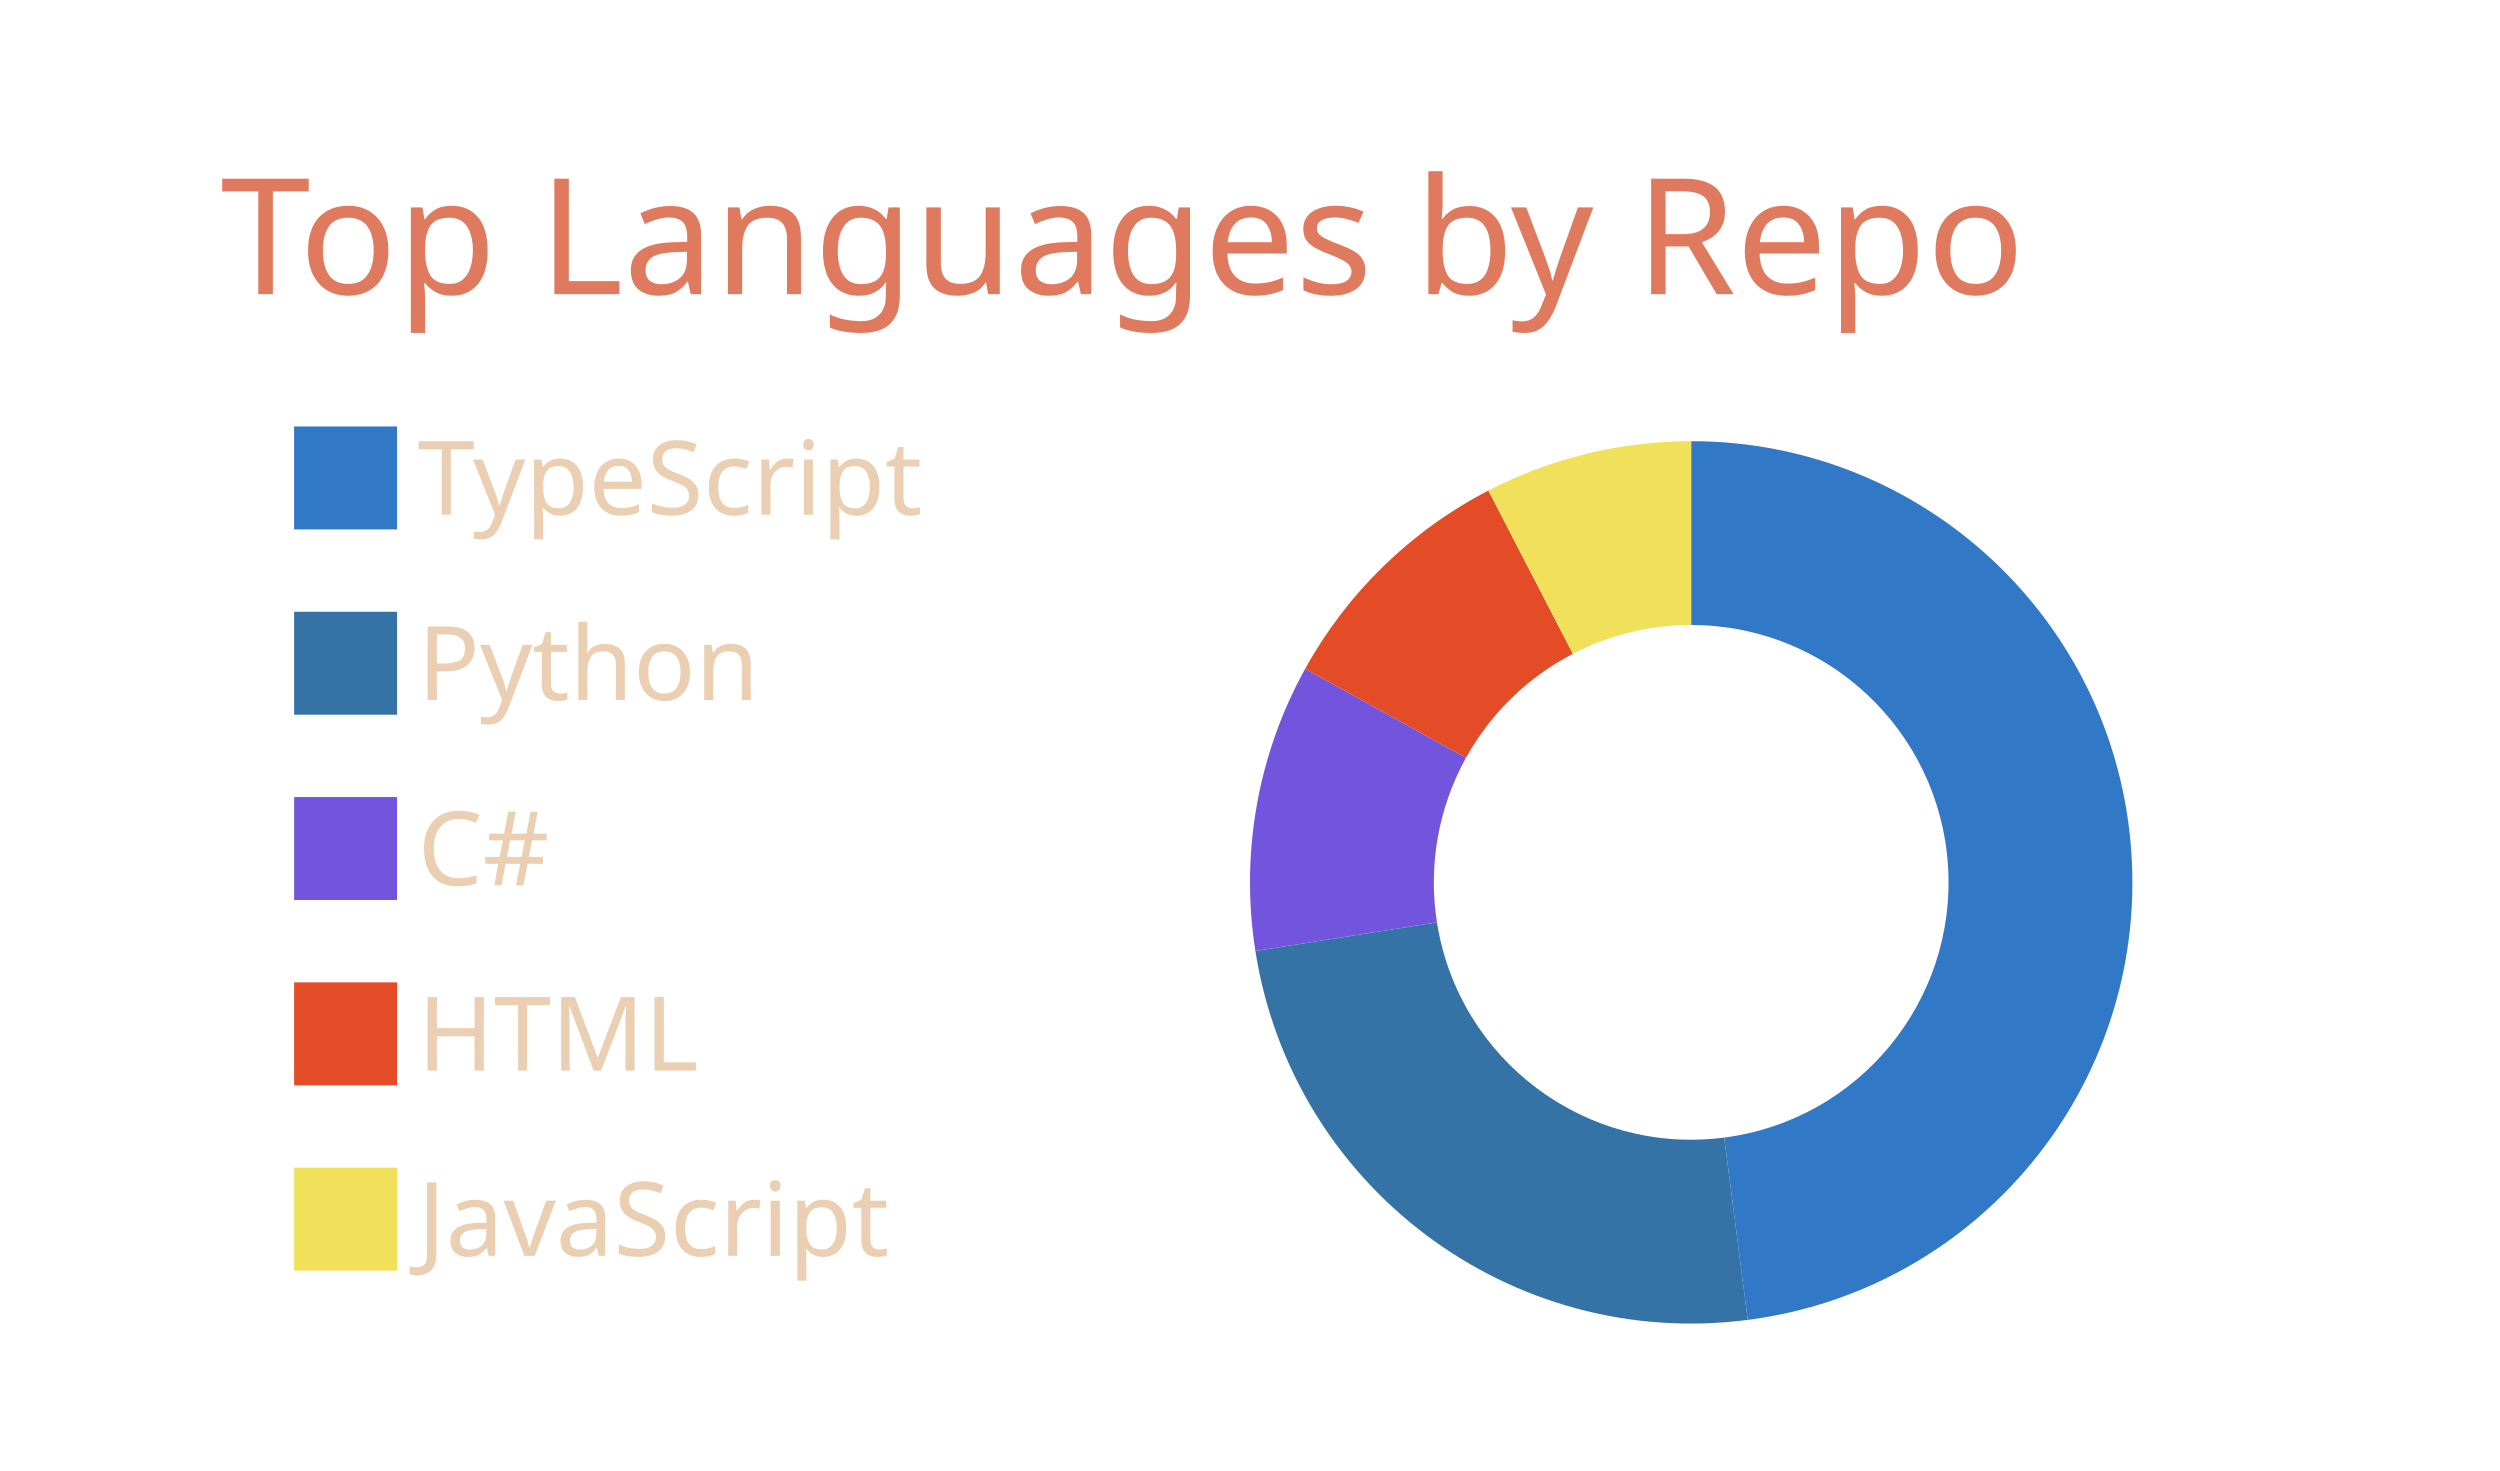
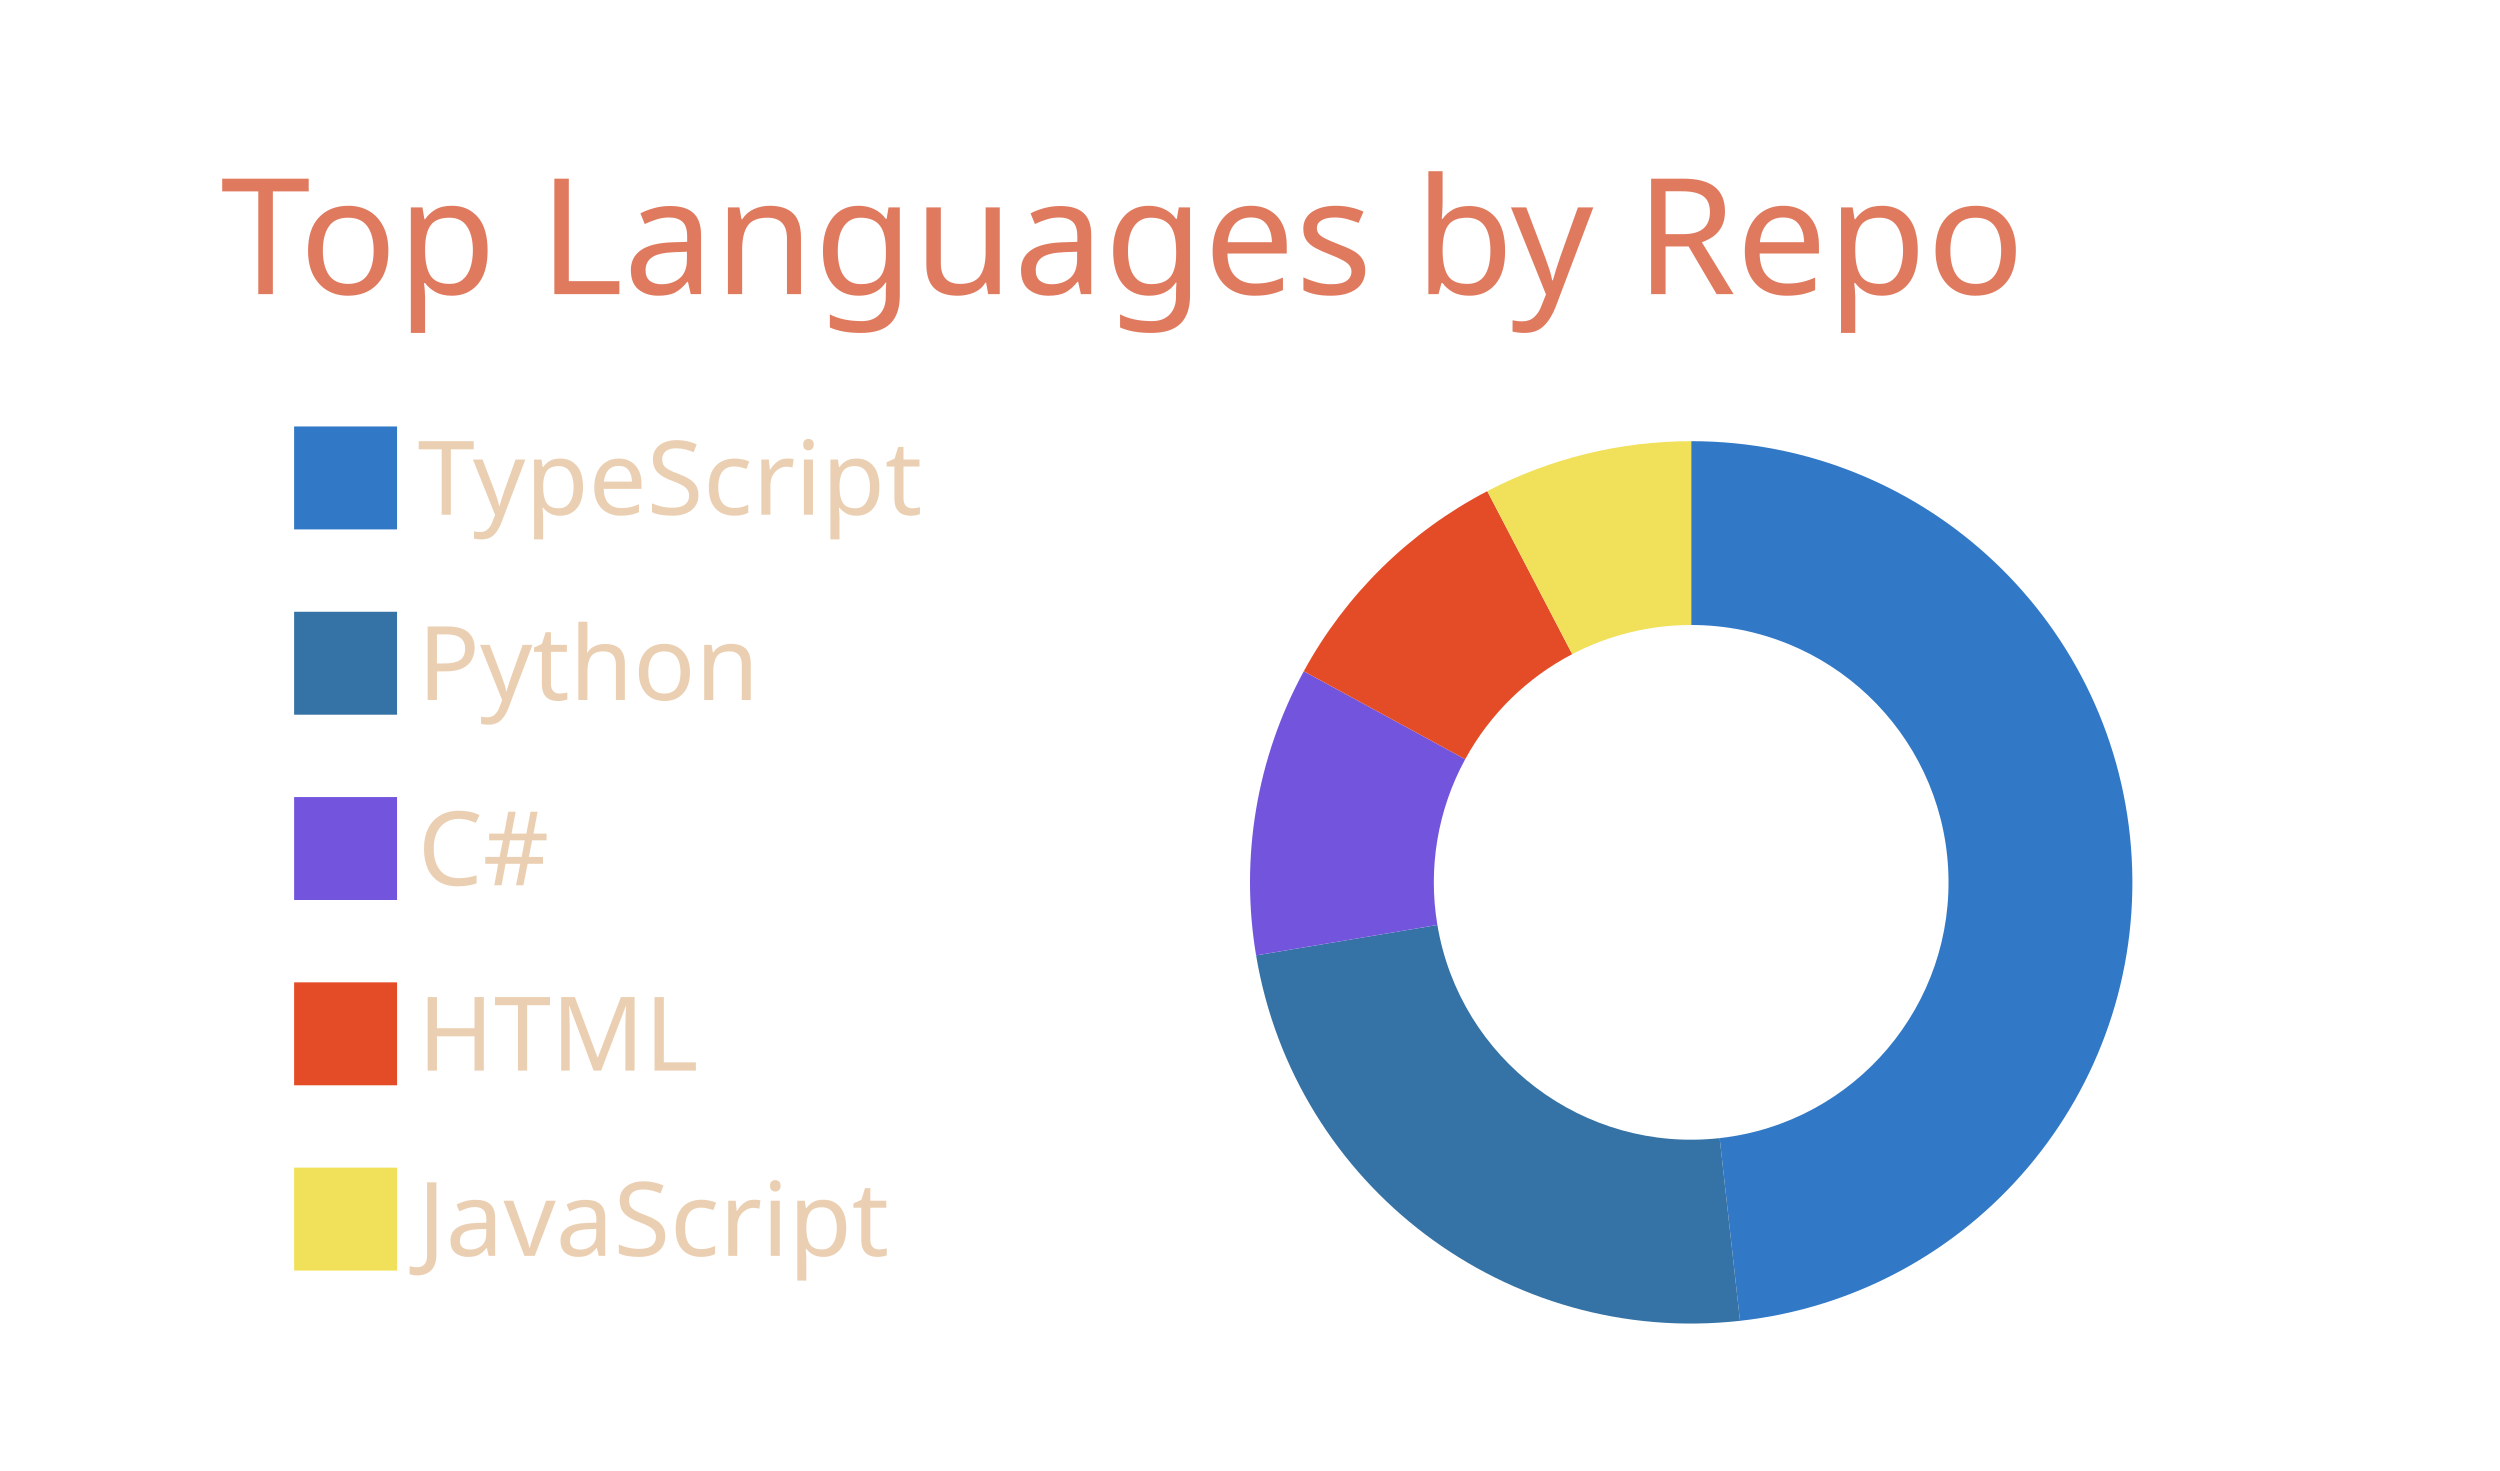
<svg xmlns="http://www.w3.org/2000/svg" width="340" height="200" viewBox="0 0 340 200">
  <style>* {
          font-family: 'Segoe UI', Ubuntu, "Helvetica Neue", Sans-Serif
        }</style>
  <g class="gpsc-root">
    <rect x="1" y="1" rx="5" ry="5" height="99%" width="99.412%" stroke="#000000" stroke-width="1" fill="#ffffff00" stroke-opacity="0" />
    <text x="30" y="40" class="gpsc-item" style="--gpsc-i: 0; font-size: 22px; fill: #e07a5f;">Top Languages by Repo</text>
    <g transform="translate(0,40)">
      <g transform="translate(40,0)">
        <rect y="18" width="14" height="14" class="gpsc-item" style="--gpsc-i: 0; stroke-width: 1px;" fill="#3178c6" stroke="#ffffff00" />
        <rect y="43.2" width="14" height="14" class="gpsc-item" style="--gpsc-i: 1; stroke-width: 1px;" fill="#3572A5" stroke="#ffffff00" />
        <rect y="68.4" width="14" height="14" class="gpsc-item" style="--gpsc-i: 2; stroke-width: 1px;" fill="#7355dd" stroke="#ffffff00" />
        <rect y="93.6" width="14" height="14" class="gpsc-item" style="--gpsc-i: 3; stroke-width: 1px;" fill="#e34c26" stroke="#ffffff00" />
        <rect y="118.8" width="14" height="14" class="gpsc-item" style="--gpsc-i: 4; stroke-width: 1px;" fill="#f1e05a" stroke="#ffffff00" />
        <text x="16.8" y="30" class="gpsc-item" style="--gpsc-i: 0; fill: #ebcfb2; font-size: 14px;">TypeScript</text>
        <text x="16.8" y="55.2" class="gpsc-item" style="--gpsc-i: 1; fill: #ebcfb2; font-size: 14px;">Python</text>
        <text x="16.8" y="80.4" class="gpsc-item" style="--gpsc-i: 2; fill: #ebcfb2; font-size: 14px;">C#</text>
        <text x="16.8" y="105.6" class="gpsc-item" style="--gpsc-i: 3; fill: #ebcfb2; font-size: 14px;">HTML</text>
        <text x="16.8" y="130.8" class="gpsc-item" style="--gpsc-i: 4; fill: #ebcfb2; font-size: 14px;">JavaScript</text>
      </g>
      <g transform="translate( 230, 80 )">
        <g class="arc" style="--gpsc-i: 0;">
-           <path d="M3.67394039744206e-15,-60A60,60,0,0,1,7.695,59.505L4.489,34.711A35,35,0,0,0,2.1431318985078682e-15,-35Z" style="fill: #3178c6; stroke-width: 2px;" stroke="#ffffff00" />
+           <path d="M3.67394039744206e-15,-60A60,60,0,0,1,6.639,59.632L3.873,34.785A35,35,0,0,0,2.1431318985078682e-15,-35Z" style="fill: #3178c6; stroke-width: 2px;" stroke="#ffffff00" />
        </g>
        <g class="arc" style="--gpsc-i: 1;">
-           <path d="M7.695,59.505A60,60,0,0,1,-59.27,9.332L-34.574,5.443A35,35,0,0,0,4.489,34.711Z" style="fill: #3572A5; stroke-width: 2px;" stroke="#ffffff00" />
+           <path d="M6.639,59.632A60,60,0,0,1,-59.172,9.933L-34.517,5.794A35,35,0,0,0,3.873,34.785Z" style="fill: #3572A5; stroke-width: 2px;" stroke="#ffffff00" />
        </g>
        <g class="arc" style="--gpsc-i: 2;">
-           <path d="M-59.27,9.332A60,60,0,0,1,-52.504,-29.04L-30.627,-16.94A35,35,0,0,0,-34.574,5.443Z" style="fill: #7355dd; stroke-width: 2px;" stroke="#ffffff00" />
+           <path d="M-59.172,9.933A60,60,0,0,1,-52.685,-28.711L-30.733,-16.748A35,35,0,0,0,-34.517,5.794Z" style="fill: #7355dd; stroke-width: 2px;" stroke="#ffffff00" />
        </g>
        <g class="arc" style="--gpsc-i: 3;">
-           <path d="M-52.504,-29.04A60,60,0,0,1,-27.583,-53.284L-16.09,-31.082A35,35,0,0,0,-30.627,-16.94Z" style="fill: #e34c26; stroke-width: 2px;" stroke="#ffffff00" />
+           <path d="M-52.685,-28.711A60,60,0,0,1,-27.732,-53.206L-16.177,-31.037A35,35,0,0,0,-30.733,-16.748Z" style="fill: #e34c26; stroke-width: 2px;" stroke="#ffffff00" />
        </g>
        <g class="arc" style="--gpsc-i: 4;">
-           <path d="M-27.583,-53.284A60,60,0,0,1,-1.1021821192326178e-14,-60L-6.429395695523604e-15,-35A35,35,0,0,0,-16.09,-31.082Z" style="fill: #f1e05a; stroke-width: 2px;" stroke="#ffffff00" />
+           <path d="M-27.732,-53.206A60,60,0,0,1,-1.1021821192326178e-14,-60L-6.429395695523604e-15,-35A35,35,0,0,0,-16.177,-31.037Z" style="fill: #f1e05a; stroke-width: 2px;" stroke="#ffffff00" />
        </g>
      </g>
    </g>
  </g>
</svg>
